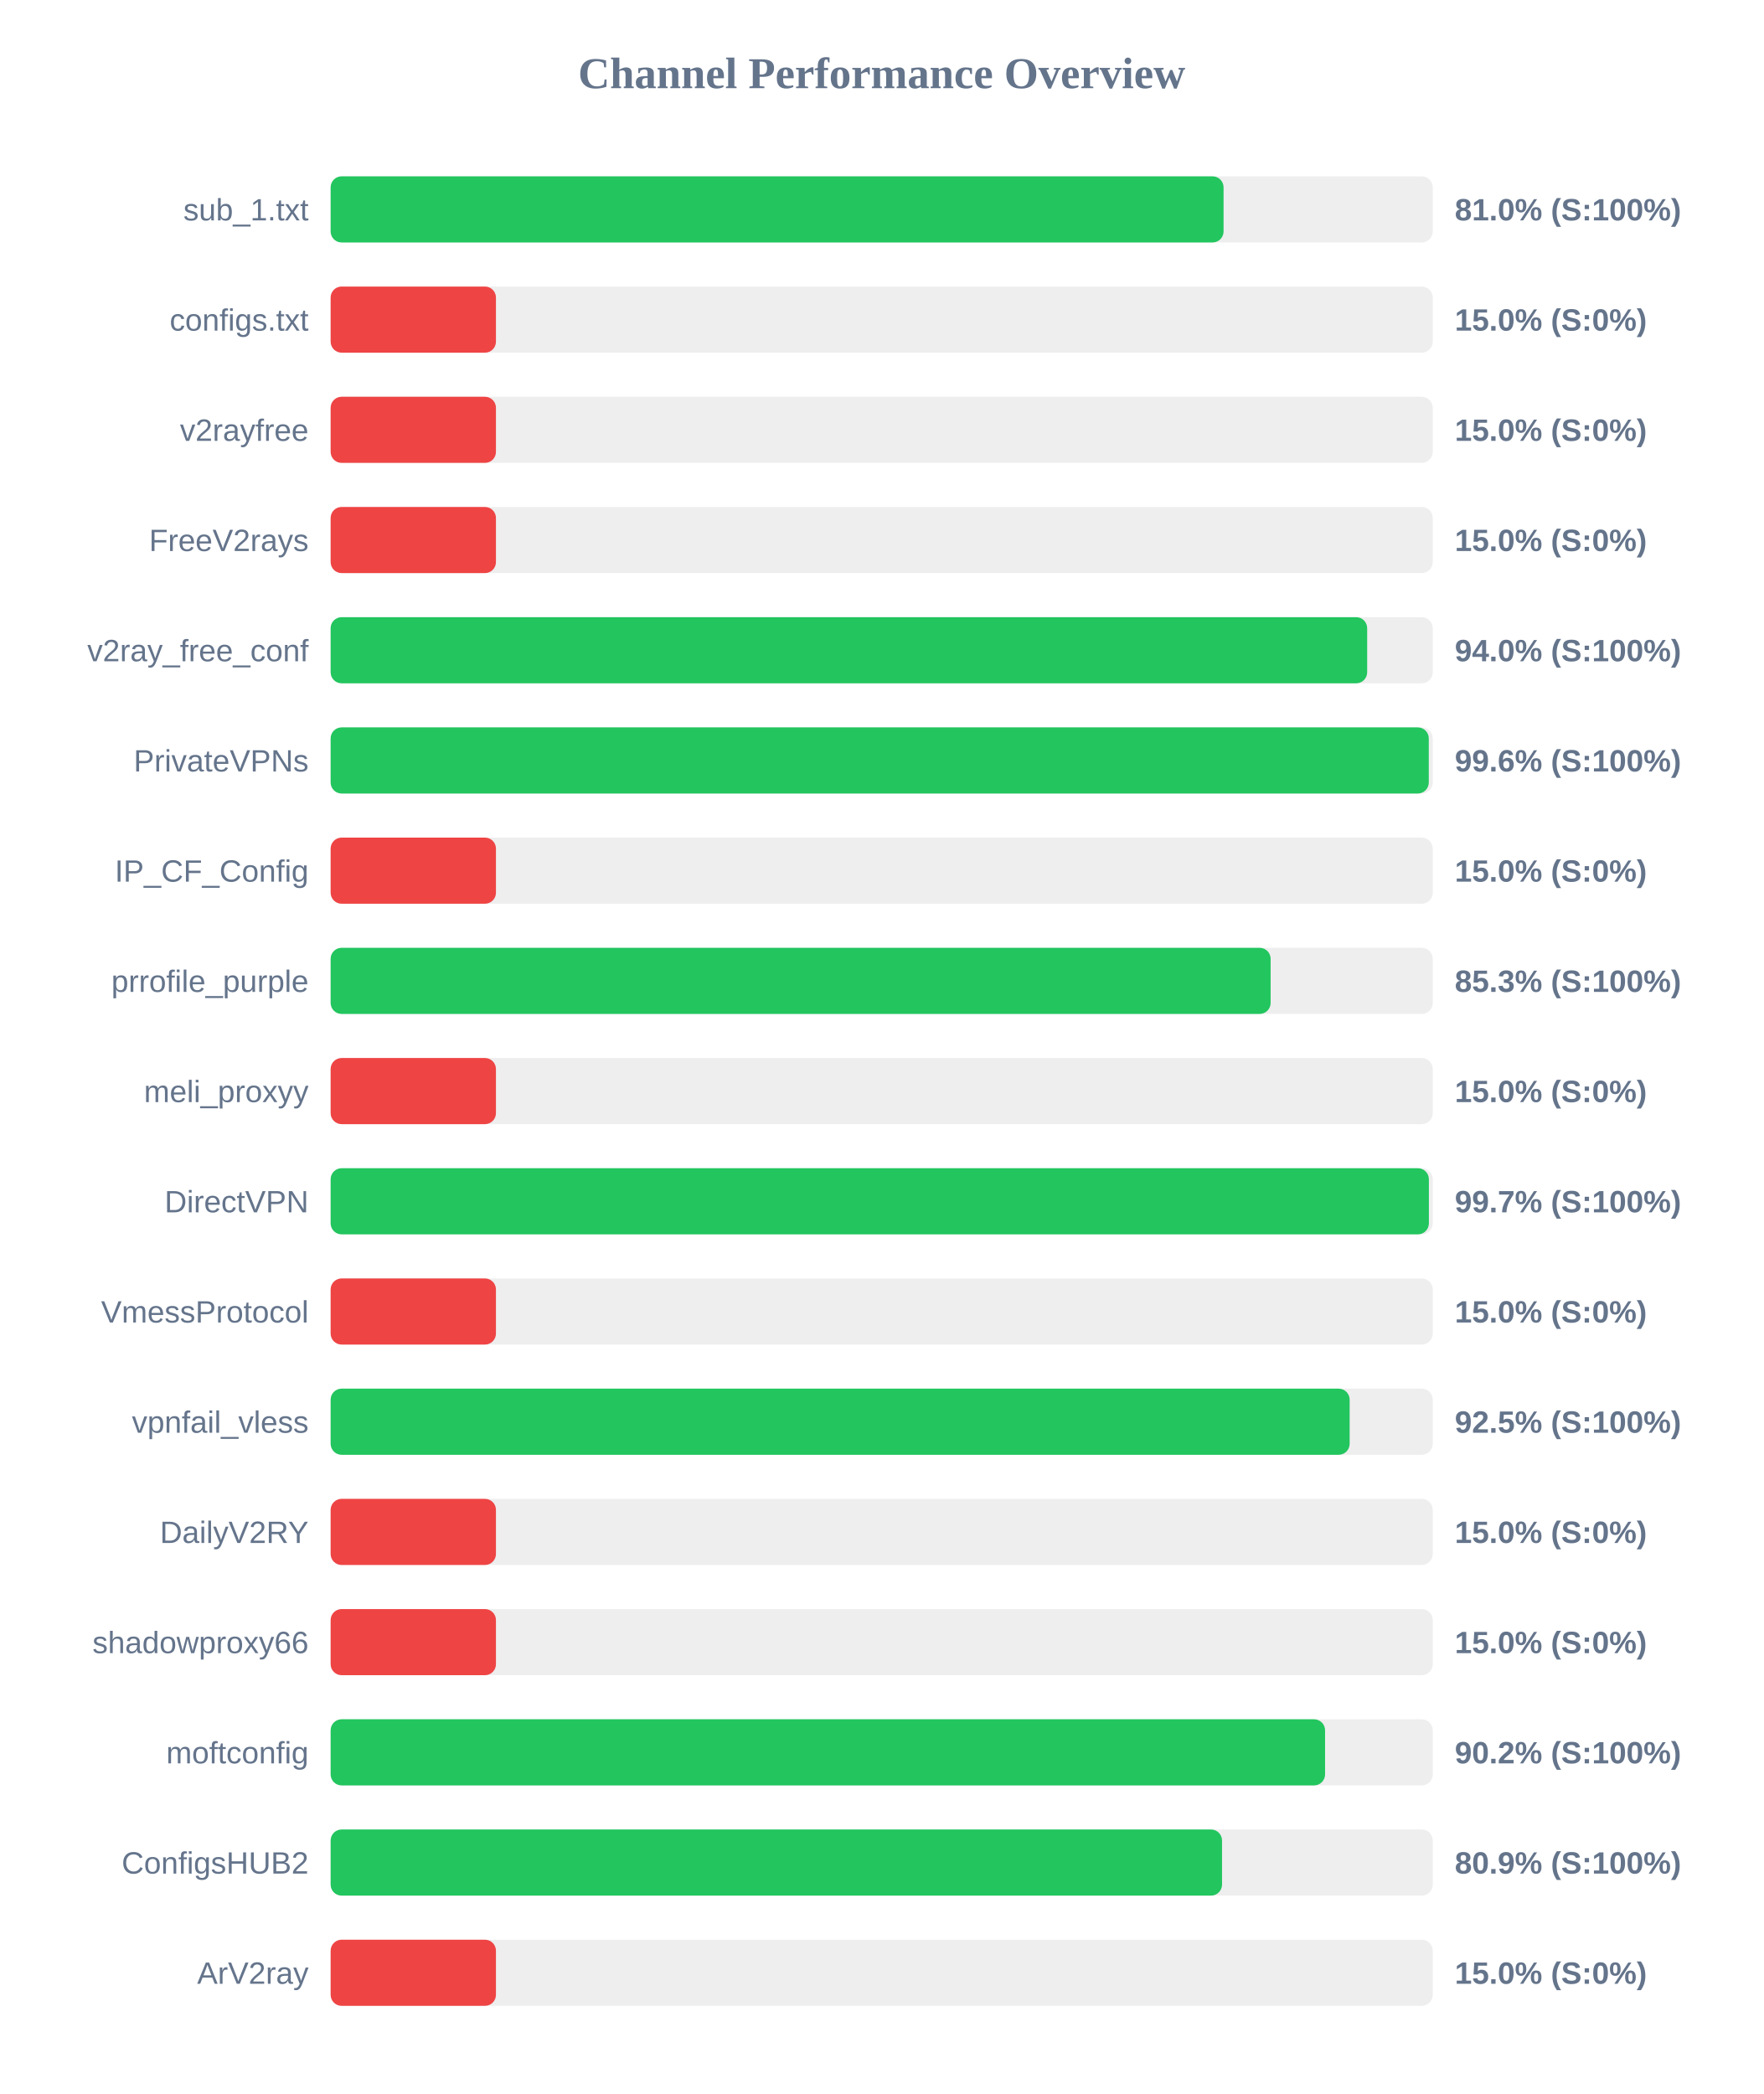
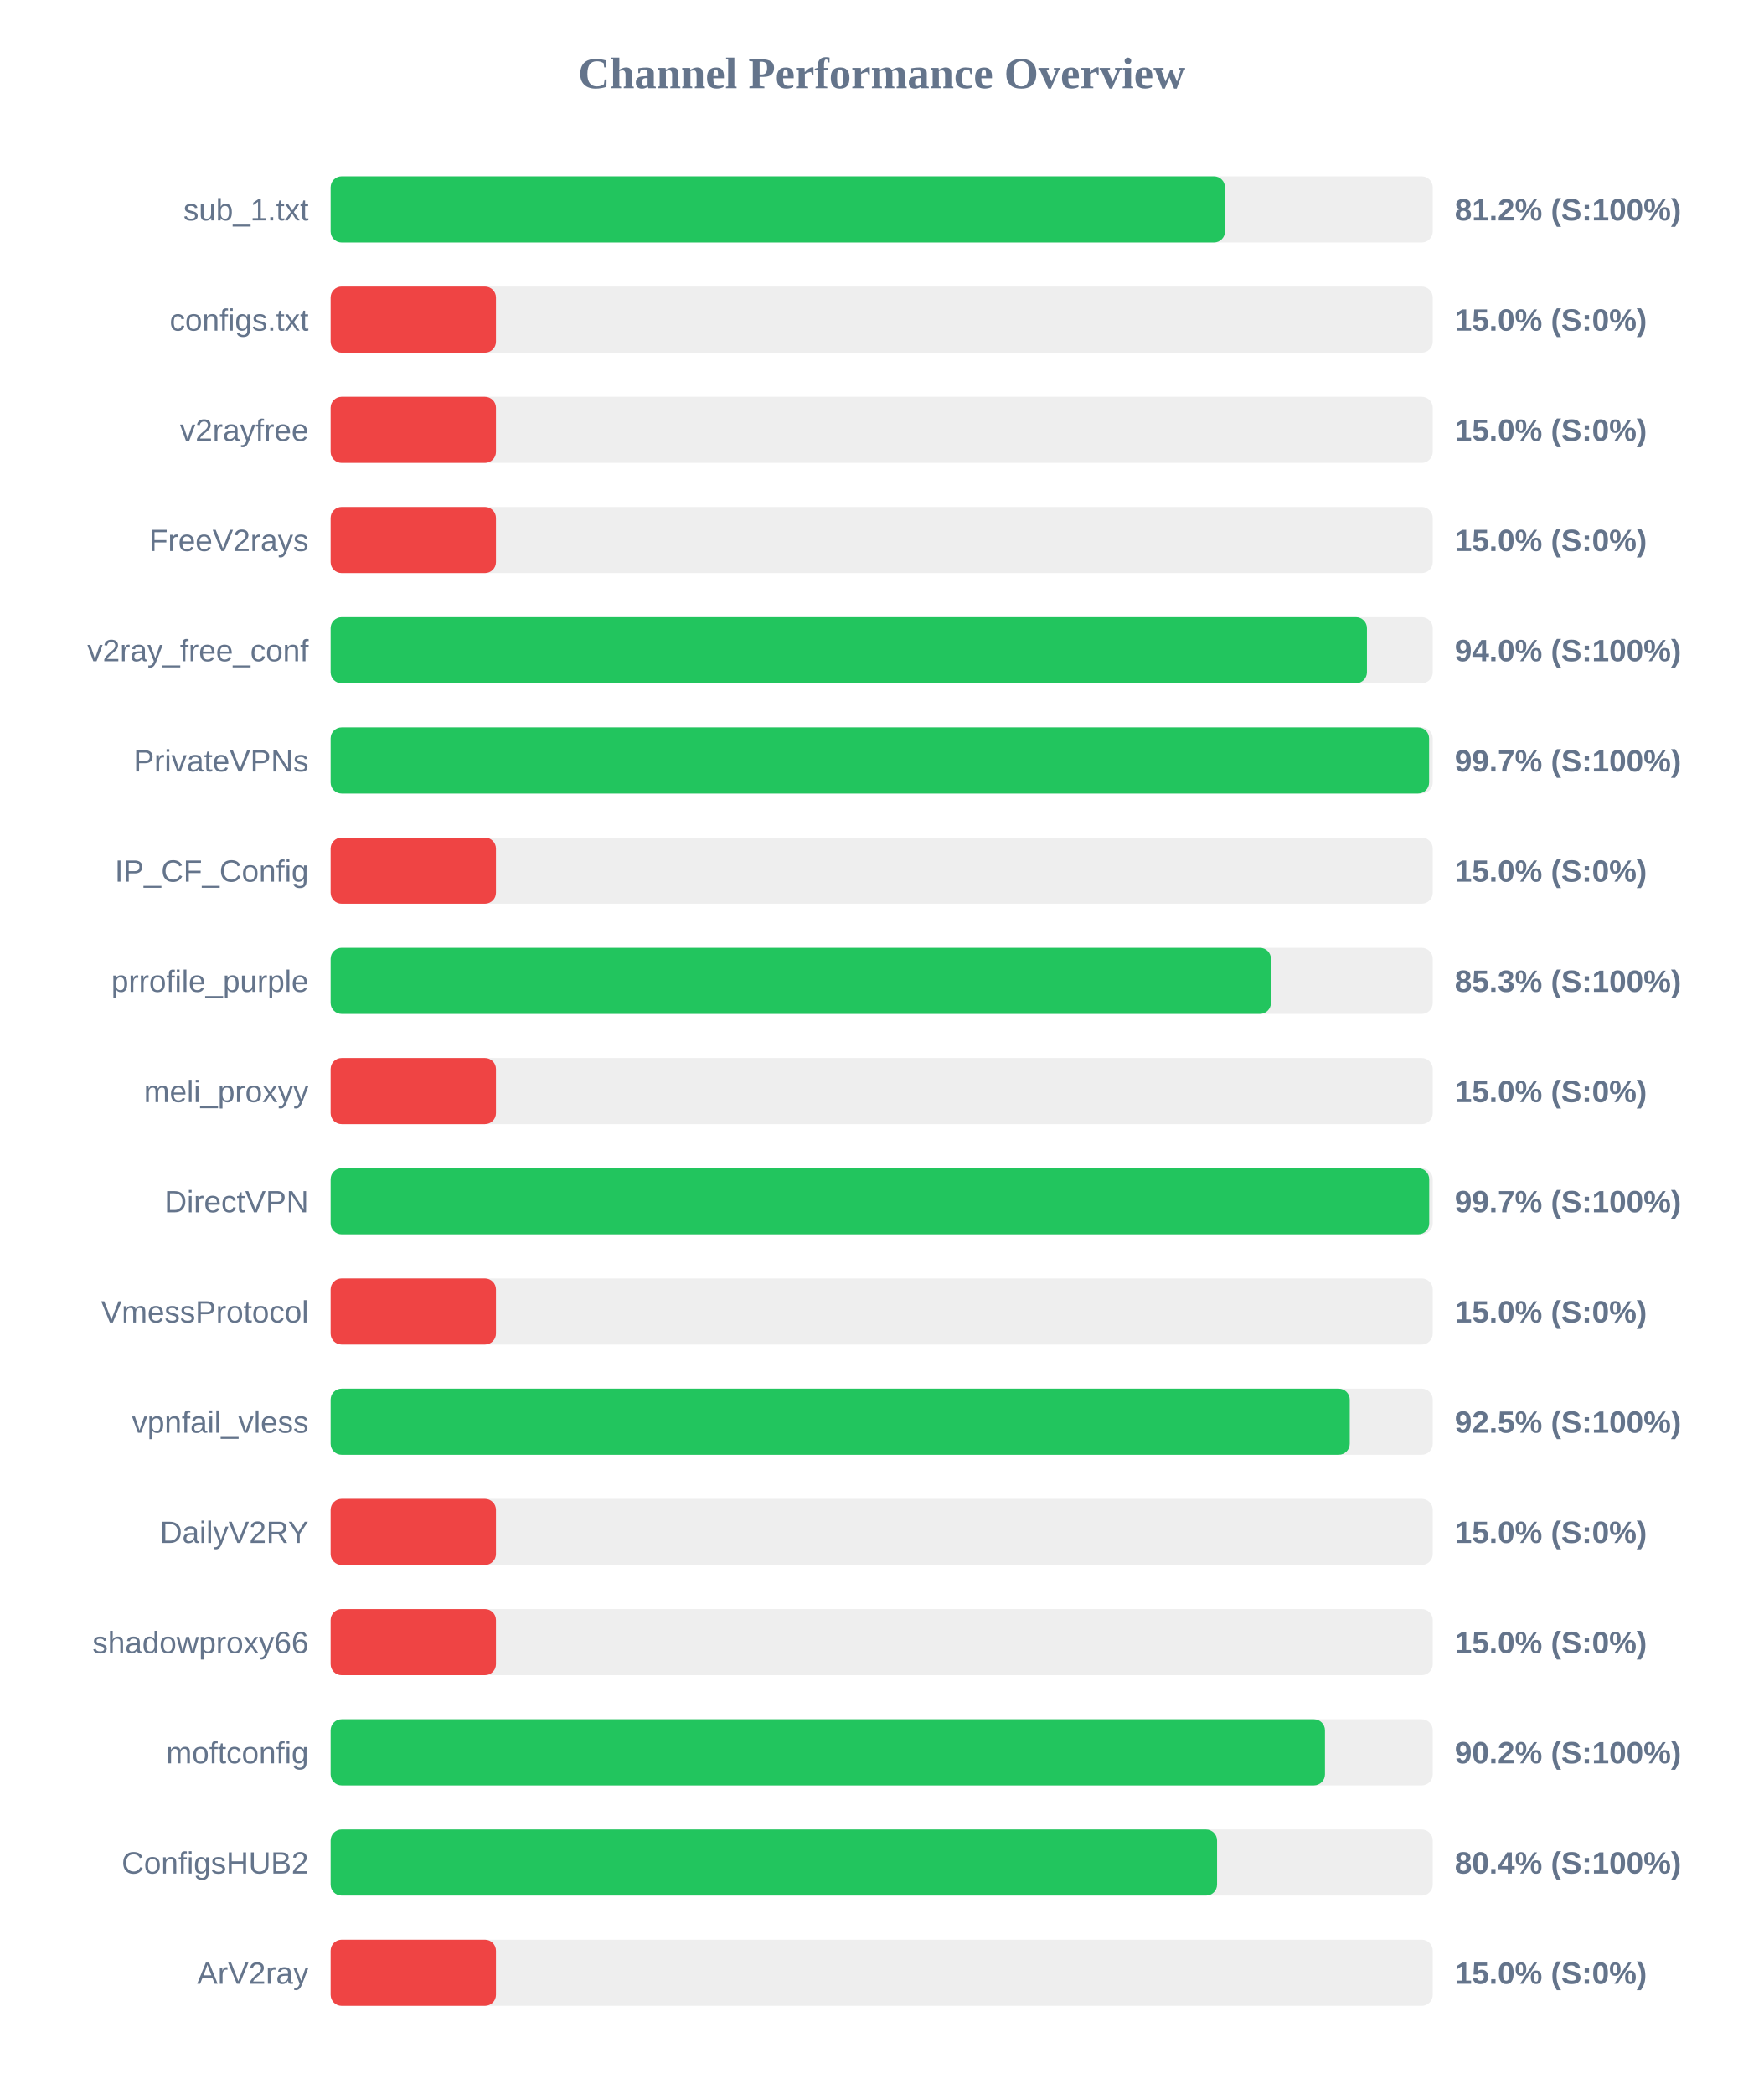
<svg xmlns="http://www.w3.org/2000/svg" width="800" height="950" version="1.1">
  <style>
        .row { font: 14px Arial; fill: #64748b; }
        .score { font: bold 14px Arial; fill: #64748b; }
    </style>
  <text x="400" y="40" text-anchor="middle" font-size="20px" font-weight="bold" fill="#64748b">Channel Performance Overview</text>
  <rect x="150" y="80" width="500" height="30" fill="#eee" rx="5" />
-   <rect x="150" y="80" width="405.1" height="30" fill="#22c55e" rx="5" />
+   <rect x="150" y="80" width="405.75" height="30" fill="#22c55e" rx="5" />
  <text x="140" y="100" text-anchor="end" class="row">sub_1.txt</text>
-   <text x="660" y="100" text-anchor="start" class="score">81.0% (S:100%)</text>
+   <text x="660" y="100" text-anchor="start" class="score">81.2% (S:100%)</text>
  <rect x="150" y="130" width="500" height="30" fill="#eee" rx="5" />
  <rect x="150" y="130" width="75.0" height="30" fill="#ef4444" rx="5" />
  <text x="140" y="150" text-anchor="end" class="row">configs.txt</text>
  <text x="660" y="150" text-anchor="start" class="score">15.0% (S:0%)</text>
  <rect x="150" y="180" width="500" height="30" fill="#eee" rx="5" />
  <rect x="150" y="180" width="75.0" height="30" fill="#ef4444" rx="5" />
  <text x="140" y="200" text-anchor="end" class="row">v2rayfree</text>
  <text x="660" y="200" text-anchor="start" class="score">15.0% (S:0%)</text>
  <rect x="150" y="230" width="500" height="30" fill="#eee" rx="5" />
  <rect x="150" y="230" width="75.0" height="30" fill="#ef4444" rx="5" />
  <text x="140" y="250" text-anchor="end" class="row">FreeV2rays</text>
  <text x="660" y="250" text-anchor="start" class="score">15.0% (S:0%)</text>
  <rect x="150" y="280" width="500" height="30" fill="#eee" rx="5" />
-   <rect x="150" y="280" width="470.25" height="30" fill="#22c55e" rx="5" />
+   <rect x="150" y="280" width="470.15" height="30" fill="#22c55e" rx="5" />
  <text x="140" y="300" text-anchor="end" class="row">v2ray_free_conf</text>
  <text x="660" y="300" text-anchor="start" class="score">94.0% (S:100%)</text>
  <rect x="150" y="330" width="500" height="30" fill="#eee" rx="5" />
-   <rect x="150" y="330" width="498.2" height="30" fill="#22c55e" rx="5" />
+   <rect x="150" y="330" width="498.35" height="30" fill="#22c55e" rx="5" />
  <text x="140" y="350" text-anchor="end" class="row">PrivateVPNs</text>
-   <text x="660" y="350" text-anchor="start" class="score">99.6% (S:100%)</text>
+   <text x="660" y="350" text-anchor="start" class="score">99.7% (S:100%)</text>
  <rect x="150" y="380" width="500" height="30" fill="#eee" rx="5" />
  <rect x="150" y="380" width="75.0" height="30" fill="#ef4444" rx="5" />
  <text x="140" y="400" text-anchor="end" class="row">IP_CF_Config</text>
  <text x="660" y="400" text-anchor="start" class="score">15.0% (S:0%)</text>
  <rect x="150" y="430" width="500" height="30" fill="#eee" rx="5" />
-   <rect x="150" y="430" width="426.45" height="30" fill="#22c55e" rx="5" />
+   <rect x="150" y="430" width="426.6" height="30" fill="#22c55e" rx="5" />
  <text x="140" y="450" text-anchor="end" class="row">prrofile_purple</text>
  <text x="660" y="450" text-anchor="start" class="score">85.3% (S:100%)</text>
  <rect x="150" y="480" width="500" height="30" fill="#eee" rx="5" />
  <rect x="150" y="480" width="75.0" height="30" fill="#ef4444" rx="5" />
  <text x="140" y="500" text-anchor="end" class="row">meli_proxyy</text>
  <text x="660" y="500" text-anchor="start" class="score">15.0% (S:0%)</text>
  <rect x="150" y="530" width="500" height="30" fill="#eee" rx="5" />
-   <rect x="150" y="530" width="498.25" height="30" fill="#22c55e" rx="5" />
+   <rect x="150" y="530" width="498.4" height="30" fill="#22c55e" rx="5" />
  <text x="140" y="550" text-anchor="end" class="row">DirectVPN</text>
  <text x="660" y="550" text-anchor="start" class="score">99.7% (S:100%)</text>
  <rect x="150" y="580" width="500" height="30" fill="#eee" rx="5" />
  <rect x="150" y="580" width="75.0" height="30" fill="#ef4444" rx="5" />
  <text x="140" y="600" text-anchor="end" class="row">VmessProtocol</text>
  <text x="660" y="600" text-anchor="start" class="score">15.0% (S:0%)</text>
  <rect x="150" y="630" width="500" height="30" fill="#eee" rx="5" />
-   <rect x="150" y="630" width="462.3" height="30" fill="#22c55e" rx="5" />
+   <rect x="150" y="630" width="462.35" height="30" fill="#22c55e" rx="5" />
  <text x="140" y="650" text-anchor="end" class="row">vpnfail_vless</text>
  <text x="660" y="650" text-anchor="start" class="score">92.5% (S:100%)</text>
  <rect x="150" y="680" width="500" height="30" fill="#eee" rx="5" />
  <rect x="150" y="680" width="75.0" height="30" fill="#ef4444" rx="5" />
  <text x="140" y="700" text-anchor="end" class="row">DailyV2RY</text>
  <text x="660" y="700" text-anchor="start" class="score">15.0% (S:0%)</text>
  <rect x="150" y="730" width="500" height="30" fill="#eee" rx="5" />
  <rect x="150" y="730" width="75.0" height="30" fill="#ef4444" rx="5" />
  <text x="140" y="750" text-anchor="end" class="row">shadowproxy66</text>
  <text x="660" y="750" text-anchor="start" class="score">15.0% (S:0%)</text>
  <rect x="150" y="780" width="500" height="30" fill="#eee" rx="5" />
-   <rect x="150" y="780" width="451.15" height="30" fill="#22c55e" rx="5" />
+   <rect x="150" y="780" width="451.1" height="30" fill="#22c55e" rx="5" />
  <text x="140" y="800" text-anchor="end" class="row">moftconfig</text>
  <text x="660" y="800" text-anchor="start" class="score">90.2% (S:100%)</text>
  <rect x="150" y="830" width="500" height="30" fill="#eee" rx="5" />
-   <rect x="150" y="830" width="404.4" height="30" fill="#22c55e" rx="5" />
+   <rect x="150" y="830" width="402.15" height="30" fill="#22c55e" rx="5" />
  <text x="140" y="850" text-anchor="end" class="row">ConfigsHUB2</text>
-   <text x="660" y="850" text-anchor="start" class="score">80.9% (S:100%)</text>
+   <text x="660" y="850" text-anchor="start" class="score">80.4% (S:100%)</text>
  <rect x="150" y="880" width="500" height="30" fill="#eee" rx="5" />
  <rect x="150" y="880" width="75.0" height="30" fill="#ef4444" rx="5" />
  <text x="140" y="900" text-anchor="end" class="row">ArV2ray</text>
  <text x="660" y="900" text-anchor="start" class="score">15.0% (S:0%)</text>
</svg>
